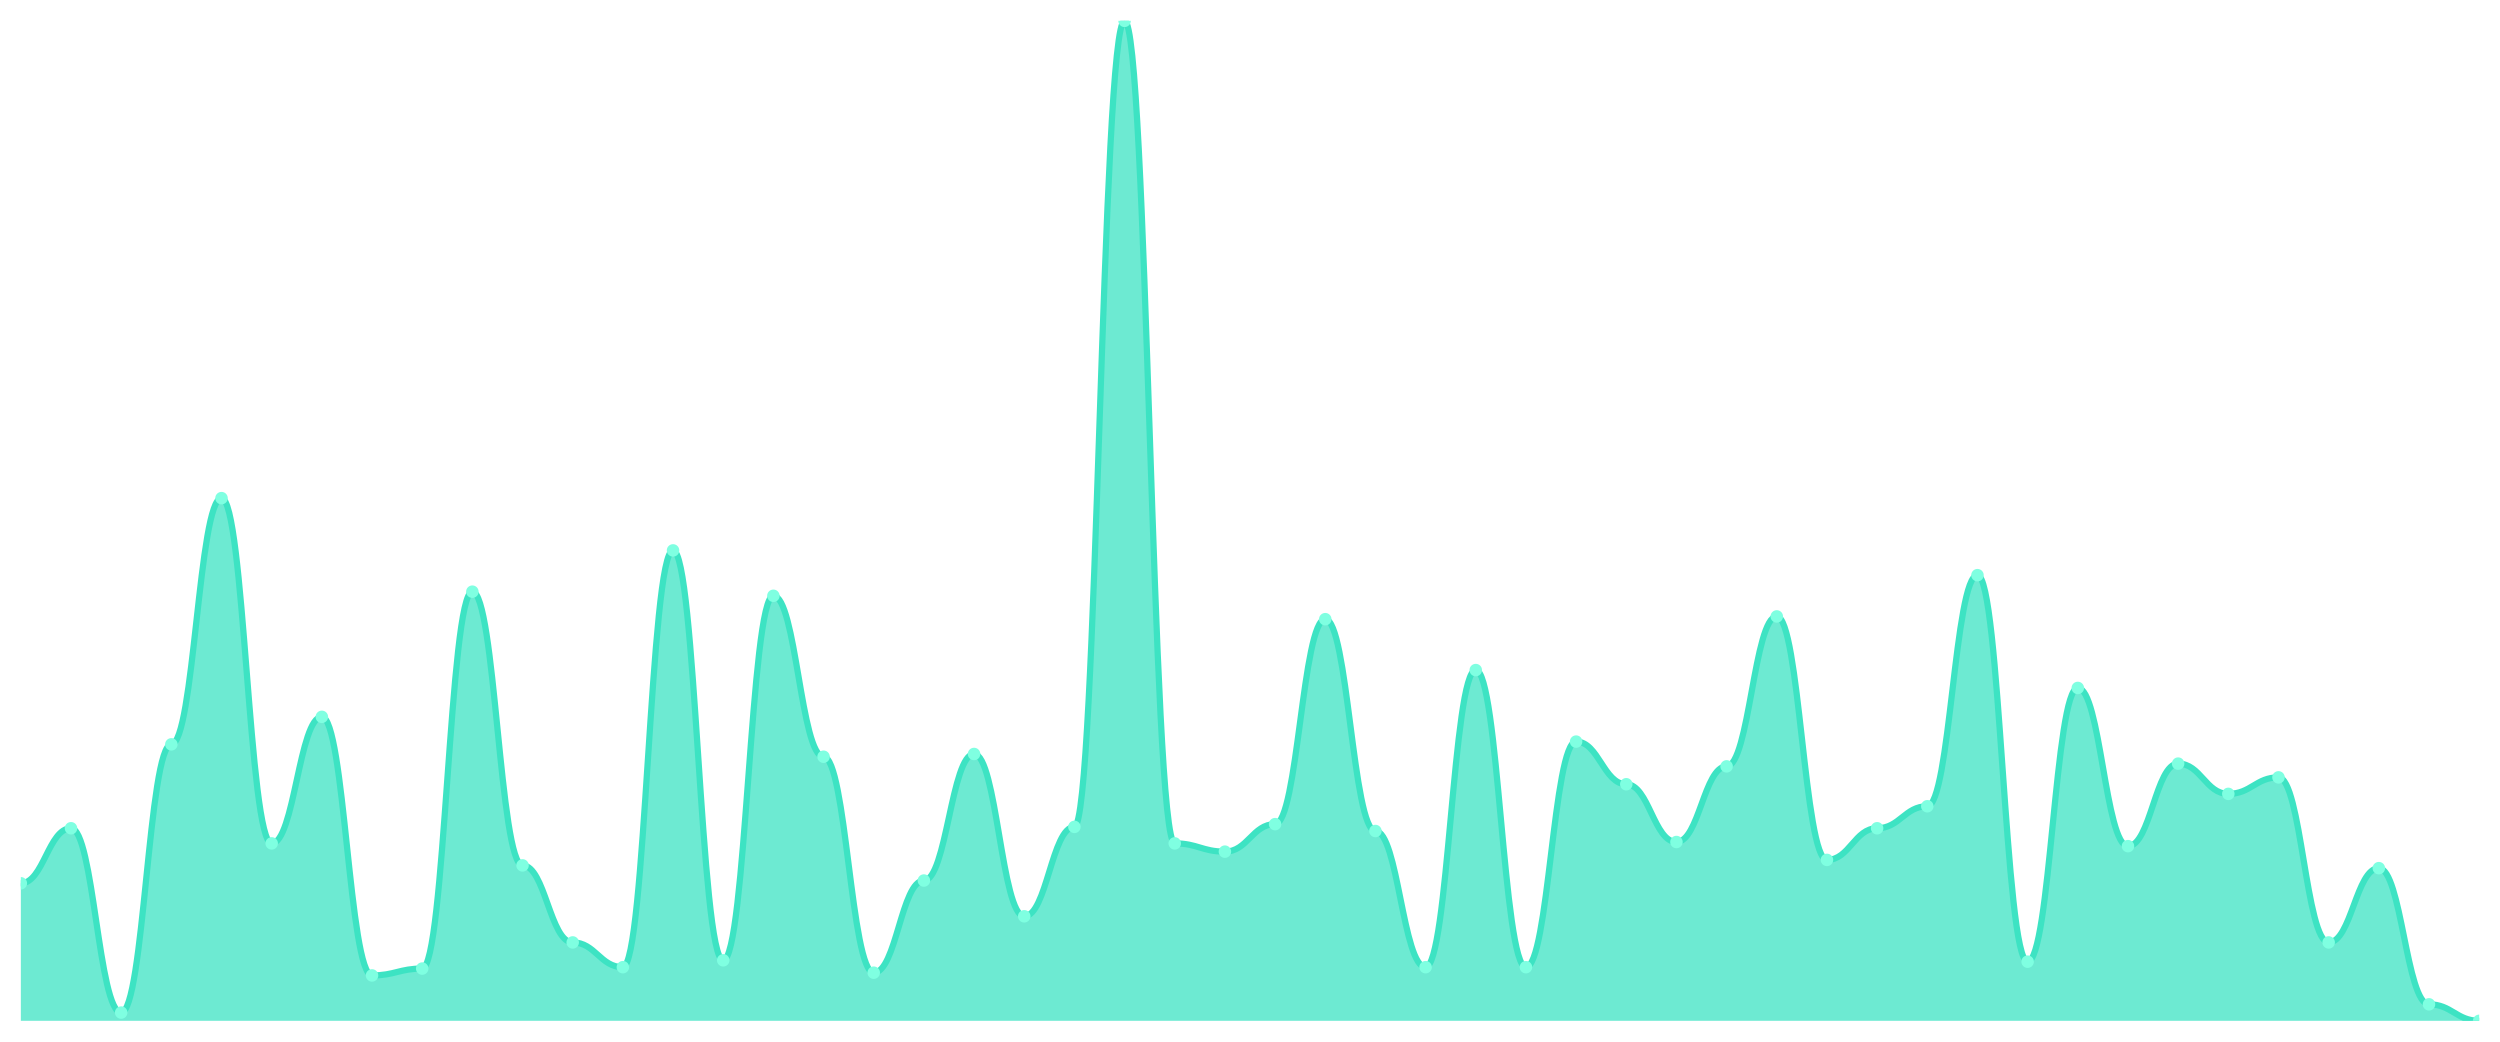
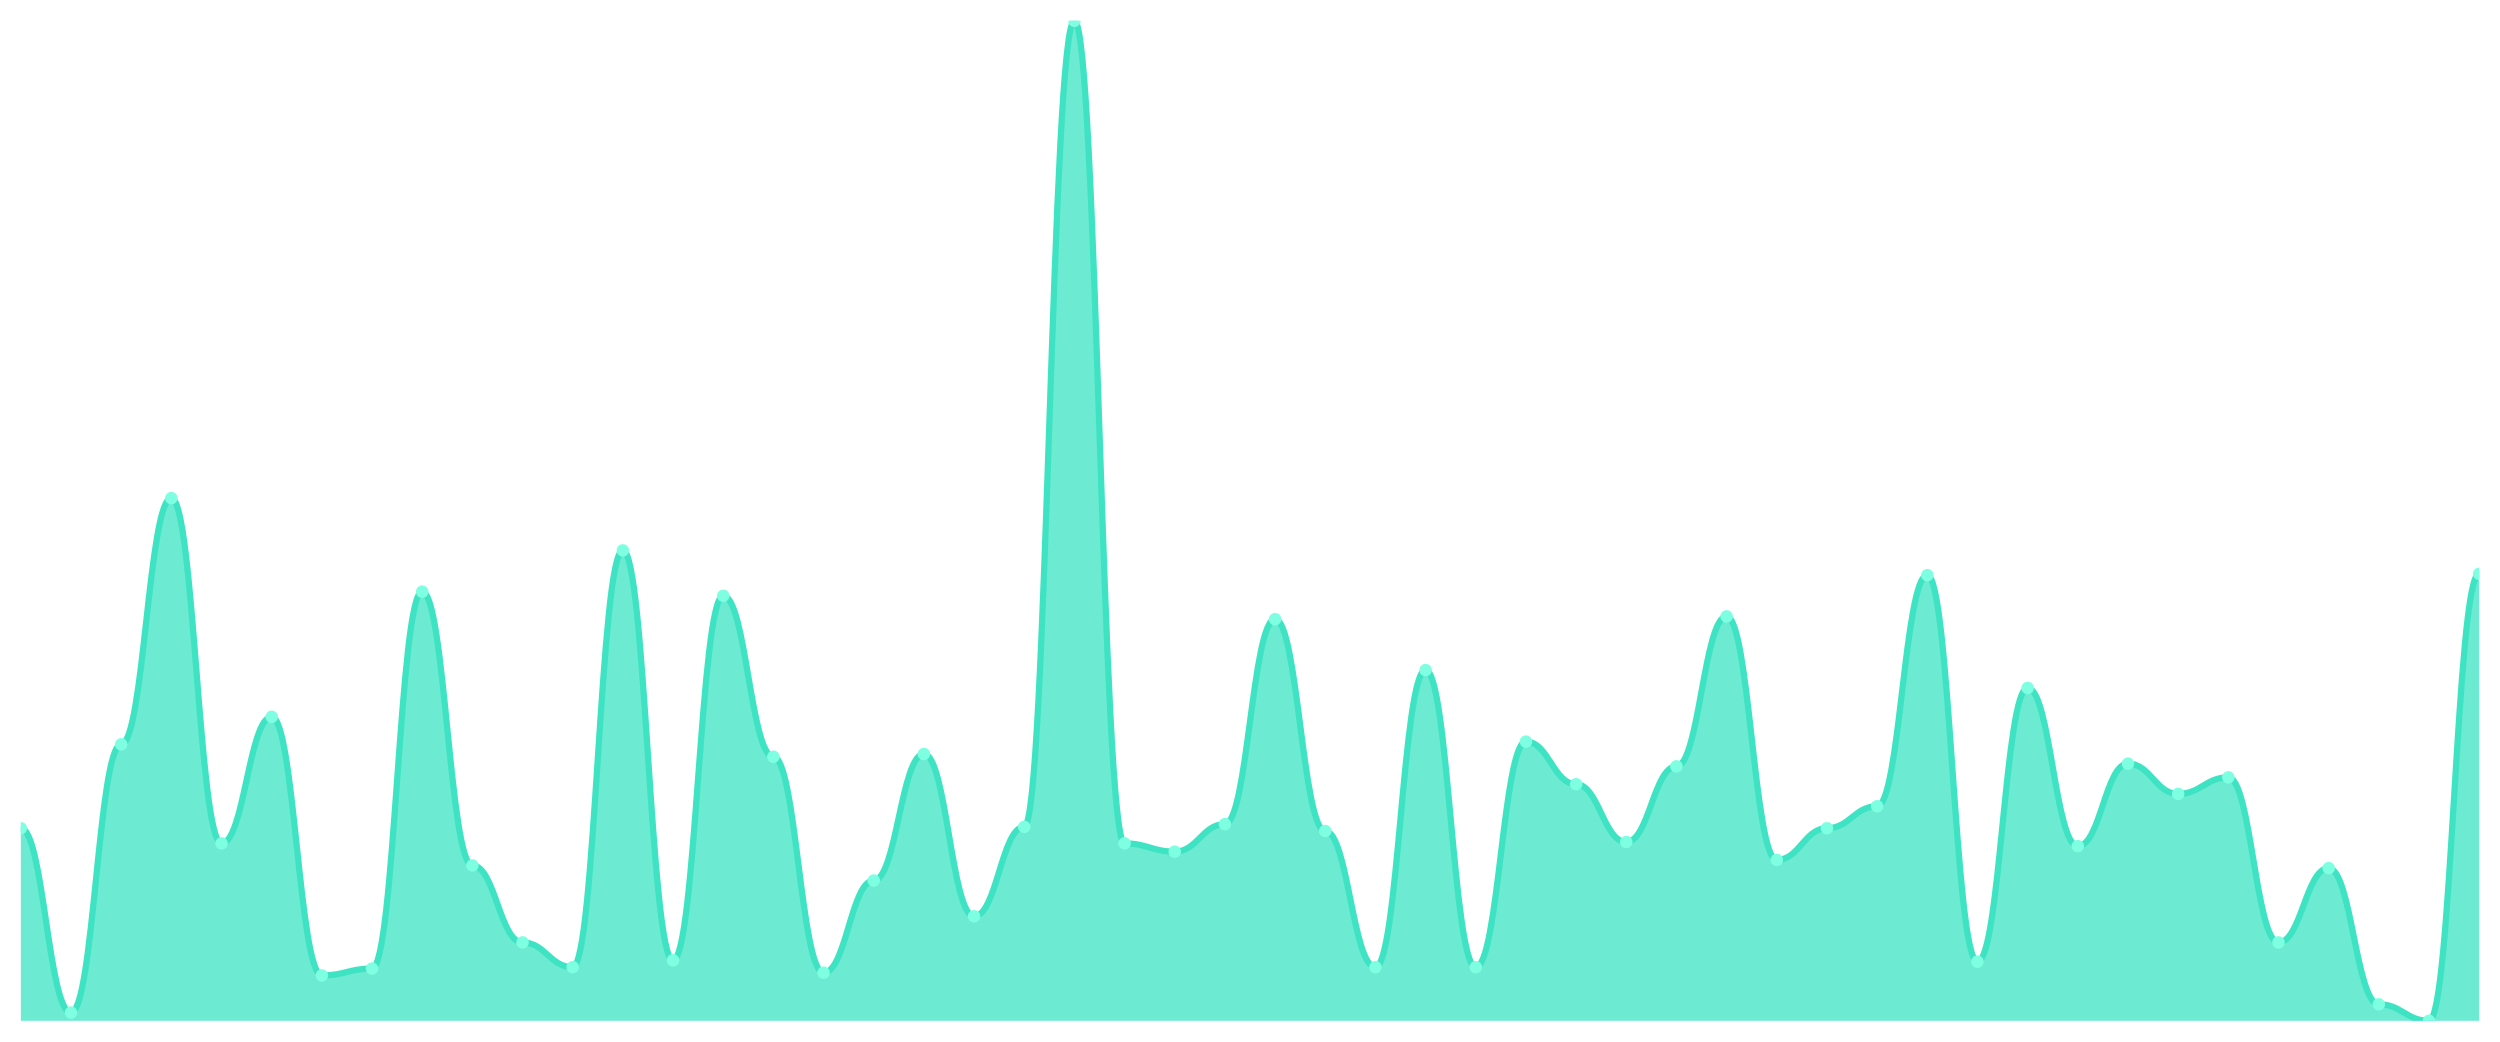
<svg xmlns="http://www.w3.org/2000/svg" viewBox="0 0 1200 500" width="1200" height="500">
  <defs>
    <clipPath id="c">
      <rect x="10" y="10" width="1180" height="480" />
    </clipPath>
  </defs>
  <rect width="1200" height="500" fill="none" />
  <g clip-path="url(#c)">
-     <path d="M 10,490 L 10,423.975 C 20.837,423.975 23.245,397.565 34.082,397.565 C 44.918,397.565 47.327,486.039 58.163,486.039 C 69,486.039 71.408,357.29 82.245,357.29 C 93.082,357.29 95.49,239.106 106.327,239.106 C 117.163,239.106 119.571,404.828 130.408,404.828 C 141.245,404.828 143.653,344.085 154.49,344.085 C 165.327,344.085 167.735,468.212 178.571,468.212 C 189.408,468.212 191.816,464.911 202.653,464.911 C 213.49,464.911 215.898,284.003 226.735,284.003 C 237.571,284.003 239.98,415.392 250.816,415.392 C 261.653,415.392 264.061,452.366 274.898,452.366 C 285.735,452.366 288.143,464.25 298.98,464.25 C 309.816,464.25 312.224,264.195 323.061,264.195 C 333.898,264.195 336.306,460.949 347.143,460.949 C 357.98,460.949 360.388,285.983 371.224,285.983 C 382.061,285.983 384.469,363.232 395.306,363.232 C 406.143,363.232 408.551,466.891 419.388,466.891 C 430.224,466.891 432.633,422.655 443.469,422.655 C 454.306,422.655 456.714,361.912 467.551,361.912 C 478.388,361.912 480.796,439.821 491.633,439.821 C 502.469,439.821 504.878,396.905 515.714,396.905 C 526.551,396.905 528.959,10 539.796,10 C 550.633,10 553.041,404.828 563.878,404.828 C 574.714,404.828 577.122,408.79 587.959,408.79 C 598.796,408.79 601.204,395.585 612.041,395.585 C 622.878,395.585 625.286,297.208 636.122,297.208 C 646.959,297.208 649.367,398.886 660.204,398.886 C 671.041,398.886 673.449,464.25 684.286,464.25 C 695.122,464.25 697.531,321.637 708.367,321.637 C 719.204,321.637 721.612,464.25 732.449,464.25 C 743.286,464.25 745.694,355.97 756.531,355.97 C 767.367,355.97 769.776,376.437 780.612,376.437 C 791.449,376.437 793.857,404.168 804.694,404.168 C 815.531,404.168 817.939,367.854 828.776,367.854 C 839.612,367.854 842.02,295.887 852.857,295.887 C 863.694,295.887 866.102,412.751 876.939,412.751 C 887.776,412.751 890.184,397.565 901.02,397.565 C 911.857,397.565 914.265,387.001 925.102,387.001 C 935.939,387.001 938.347,276.08 949.184,276.08 C 960.02,276.08 962.429,461.609 973.265,461.609 C 984.102,461.609 986.51,330.22 997.347,330.22 C 1008.184,330.22 1010.592,406.149 1021.429,406.149 C 1032.265,406.149 1034.673,366.534 1045.51,366.534 C 1056.347,366.534 1058.755,381.059 1069.592,381.059 C 1080.429,381.059 1082.837,373.136 1093.673,373.136 C 1104.51,373.136 1106.918,452.366 1117.755,452.366 C 1128.592,452.366 1131,416.713 1141.837,416.713 C 1152.673,416.713 1155.082,482.077 1165.918,482.077 C 1176.755,482.077 1179.163,490 1190,490 L 1190,490 Z" fill="rgba(61,227,195,0.75)" />
-     <path d="M 10,423.975 C 20.837,423.975 23.245,397.565 34.082,397.565 C 44.918,397.565 47.327,486.039 58.163,486.039 C 69,486.039 71.408,357.29 82.245,357.29 C 93.082,357.29 95.49,239.106 106.327,239.106 C 117.163,239.106 119.571,404.828 130.408,404.828 C 141.245,404.828 143.653,344.085 154.49,344.085 C 165.327,344.085 167.735,468.212 178.571,468.212 C 189.408,468.212 191.816,464.911 202.653,464.911 C 213.49,464.911 215.898,284.003 226.735,284.003 C 237.571,284.003 239.98,415.392 250.816,415.392 C 261.653,415.392 264.061,452.366 274.898,452.366 C 285.735,452.366 288.143,464.25 298.98,464.25 C 309.816,464.25 312.224,264.195 323.061,264.195 C 333.898,264.195 336.306,460.949 347.143,460.949 C 357.98,460.949 360.388,285.983 371.224,285.983 C 382.061,285.983 384.469,363.232 395.306,363.232 C 406.143,363.232 408.551,466.891 419.388,466.891 C 430.224,466.891 432.633,422.655 443.469,422.655 C 454.306,422.655 456.714,361.912 467.551,361.912 C 478.388,361.912 480.796,439.821 491.633,439.821 C 502.469,439.821 504.878,396.905 515.714,396.905 C 526.551,396.905 528.959,10 539.796,10 C 550.633,10 553.041,404.828 563.878,404.828 C 574.714,404.828 577.122,408.79 587.959,408.79 C 598.796,408.79 601.204,395.585 612.041,395.585 C 622.878,395.585 625.286,297.208 636.122,297.208 C 646.959,297.208 649.367,398.886 660.204,398.886 C 671.041,398.886 673.449,464.25 684.286,464.25 C 695.122,464.25 697.531,321.637 708.367,321.637 C 719.204,321.637 721.612,464.25 732.449,464.25 C 743.286,464.25 745.694,355.97 756.531,355.97 C 767.367,355.97 769.776,376.437 780.612,376.437 C 791.449,376.437 793.857,404.168 804.694,404.168 C 815.531,404.168 817.939,367.854 828.776,367.854 C 839.612,367.854 842.02,295.887 852.857,295.887 C 863.694,295.887 866.102,412.751 876.939,412.751 C 887.776,412.751 890.184,397.565 901.02,397.565 C 911.857,397.565 914.265,387.001 925.102,387.001 C 935.939,387.001 938.347,276.08 949.184,276.08 C 960.02,276.08 962.429,461.609 973.265,461.609 C 984.102,461.609 986.51,330.22 997.347,330.22 C 1008.184,330.22 1010.592,406.149 1021.429,406.149 C 1032.265,406.149 1034.673,366.534 1045.51,366.534 C 1056.347,366.534 1058.755,381.059 1069.592,381.059 C 1080.429,381.059 1082.837,373.136 1093.673,373.136 C 1104.51,373.136 1106.918,452.366 1117.755,452.366 C 1128.592,452.366 1131,416.713 1141.837,416.713 C 1152.673,416.713 1155.082,482.077 1165.918,482.077 C 1176.755,482.077 1179.163,490 1190,490" fill="none" stroke="#3de3c3" stroke-width="3" stroke-linecap="round" stroke-linejoin="round" />
-     <circle cx="10" cy="423.975" r="3" fill="#7fffe1" />
-     <circle cx="34.082" cy="397.565" r="3" fill="#7fffe1" />
-     <circle cx="58.163" cy="486.039" r="3" fill="#7fffe1" />
-     <circle cx="82.245" cy="357.29" r="3" fill="#7fffe1" />
-     <circle cx="106.327" cy="239.106" r="3" fill="#7fffe1" />
-     <circle cx="130.408" cy="404.828" r="3" fill="#7fffe1" />
-     <circle cx="154.49" cy="344.085" r="3" fill="#7fffe1" />
-     <circle cx="178.571" cy="468.212" r="3" fill="#7fffe1" />
-     <circle cx="202.653" cy="464.911" r="3" fill="#7fffe1" />
-     <circle cx="226.735" cy="284.003" r="3" fill="#7fffe1" />
-     <circle cx="250.816" cy="415.392" r="3" fill="#7fffe1" />
-     <circle cx="274.898" cy="452.366" r="3" fill="#7fffe1" />
-     <circle cx="298.98" cy="464.25" r="3" fill="#7fffe1" />
-     <circle cx="323.061" cy="264.195" r="3" fill="#7fffe1" />
-     <circle cx="347.143" cy="460.949" r="3" fill="#7fffe1" />
-     <circle cx="371.224" cy="285.983" r="3" fill="#7fffe1" />
-     <circle cx="395.306" cy="363.232" r="3" fill="#7fffe1" />
-     <circle cx="419.388" cy="466.891" r="3" fill="#7fffe1" />
-     <circle cx="443.469" cy="422.655" r="3" fill="#7fffe1" />
-     <circle cx="467.551" cy="361.912" r="3" fill="#7fffe1" />
-     <circle cx="491.633" cy="439.821" r="3" fill="#7fffe1" />
-     <circle cx="515.714" cy="396.905" r="3" fill="#7fffe1" />
-     <circle cx="539.796" cy="10" r="3" fill="#7fffe1" />
-     <circle cx="563.878" cy="404.828" r="3" fill="#7fffe1" />
-     <circle cx="587.959" cy="408.79" r="3" fill="#7fffe1" />
-     <circle cx="612.041" cy="395.585" r="3" fill="#7fffe1" />
-     <circle cx="636.122" cy="297.208" r="3" fill="#7fffe1" />
-     <circle cx="660.204" cy="398.886" r="3" fill="#7fffe1" />
-     <circle cx="684.286" cy="464.25" r="3" fill="#7fffe1" />
-     <circle cx="708.367" cy="321.637" r="3" fill="#7fffe1" />
-     <circle cx="732.449" cy="464.25" r="3" fill="#7fffe1" />
-     <circle cx="756.531" cy="355.97" r="3" fill="#7fffe1" />
-     <circle cx="780.612" cy="376.437" r="3" fill="#7fffe1" />
-     <circle cx="804.694" cy="404.168" r="3" fill="#7fffe1" />
-     <circle cx="828.776" cy="367.854" r="3" fill="#7fffe1" />
-     <circle cx="852.857" cy="295.887" r="3" fill="#7fffe1" />
-     <circle cx="876.939" cy="412.751" r="3" fill="#7fffe1" />
-     <circle cx="901.02" cy="397.565" r="3" fill="#7fffe1" />
-     <circle cx="925.102" cy="387.001" r="3" fill="#7fffe1" />
-     <circle cx="949.184" cy="276.08" r="3" fill="#7fffe1" />
-     <circle cx="973.265" cy="461.609" r="3" fill="#7fffe1" />
-     <circle cx="997.347" cy="330.22" r="3" fill="#7fffe1" />
-     <circle cx="1021.429" cy="406.149" r="3" fill="#7fffe1" />
-     <circle cx="1045.51" cy="366.534" r="3" fill="#7fffe1" />
-     <circle cx="1069.592" cy="381.059" r="3" fill="#7fffe1" />
-     <circle cx="1093.673" cy="373.136" r="3" fill="#7fffe1" />
-     <circle cx="1117.755" cy="452.366" r="3" fill="#7fffe1" />
-     <circle cx="1141.837" cy="416.713" r="3" fill="#7fffe1" />
-     <circle cx="1165.918" cy="482.077" r="3" fill="#7fffe1" />
-     <circle cx="1190" cy="490" r="3" fill="#7fffe1" />
+     <path d="M 10,490 L 10,397.565 C 20.837,397.565 23.245,486.039 34.082,486.039 C 44.918,486.039 47.327,357.29 58.163,357.29 C 69,357.29 71.408,239.106 82.245,239.106 C 93.082,239.106 95.49,404.828 106.327,404.828 C 117.163,404.828 119.571,344.085 130.408,344.085 C 141.245,344.085 143.653,468.212 154.49,468.212 C 165.327,468.212 167.735,464.911 178.571,464.911 C 189.408,464.911 191.816,284.003 202.653,284.003 C 213.49,284.003 215.898,415.392 226.735,415.392 C 237.571,415.392 239.98,452.366 250.816,452.366 C 261.653,452.366 264.061,464.25 274.898,464.25 C 285.735,464.25 288.143,264.195 298.98,264.195 C 309.816,264.195 312.224,460.949 323.061,460.949 C 333.898,460.949 336.306,285.983 347.143,285.983 C 357.98,285.983 360.388,363.232 371.224,363.232 C 382.061,363.232 384.469,466.891 395.306,466.891 C 406.143,466.891 408.551,422.655 419.388,422.655 C 430.224,422.655 432.633,361.912 443.469,361.912 C 454.306,361.912 456.714,439.821 467.551,439.821 C 478.388,439.821 480.796,396.905 491.633,396.905 C 502.469,396.905 504.878,10 515.714,10 C 526.551,10 528.959,404.828 539.796,404.828 C 550.633,404.828 553.041,408.79 563.878,408.79 C 574.714,408.79 577.122,395.585 587.959,395.585 C 598.796,395.585 601.204,297.208 612.041,297.208 C 622.878,297.208 625.286,398.886 636.122,398.886 C 646.959,398.886 649.367,464.25 660.204,464.25 C 671.041,464.25 673.449,321.637 684.286,321.637 C 695.122,321.637 697.531,464.25 708.367,464.25 C 719.204,464.25 721.612,355.97 732.449,355.97 C 743.286,355.97 745.694,376.437 756.531,376.437 C 767.367,376.437 769.776,404.168 780.612,404.168 C 791.449,404.168 793.857,367.854 804.694,367.854 C 815.531,367.854 817.939,295.887 828.776,295.887 C 839.612,295.887 842.02,412.751 852.857,412.751 C 863.694,412.751 866.102,397.565 876.939,397.565 C 887.776,397.565 890.184,387.001 901.02,387.001 C 911.857,387.001 914.265,276.08 925.102,276.08 C 935.939,276.08 938.347,461.609 949.184,461.609 C 960.02,461.609 962.429,330.22 973.265,330.22 C 984.102,330.22 986.51,406.149 997.347,406.149 C 1008.184,406.149 1010.592,366.534 1021.429,366.534 C 1032.265,366.534 1034.673,381.059 1045.51,381.059 C 1056.347,381.059 1058.755,373.136 1069.592,373.136 C 1080.429,373.136 1082.837,452.366 1093.673,452.366 C 1104.51,452.366 1106.918,416.713 1117.755,416.713 C 1128.592,416.713 1131,482.077 1141.837,482.077 C 1152.673,482.077 1155.082,490 1165.918,490 C 1176.755,490 1179.163,275.42 1190,275.42 L 1190,490 Z" fill="rgba(61,227,195,0.75)" />
+     <path d="M 10,397.565 C 20.837,397.565 23.245,486.039 34.082,486.039 C 44.918,486.039 47.327,357.29 58.163,357.29 C 69,357.29 71.408,239.106 82.245,239.106 C 93.082,239.106 95.49,404.828 106.327,404.828 C 117.163,404.828 119.571,344.085 130.408,344.085 C 141.245,344.085 143.653,468.212 154.49,468.212 C 165.327,468.212 167.735,464.911 178.571,464.911 C 189.408,464.911 191.816,284.003 202.653,284.003 C 213.49,284.003 215.898,415.392 226.735,415.392 C 237.571,415.392 239.98,452.366 250.816,452.366 C 261.653,452.366 264.061,464.25 274.898,464.25 C 285.735,464.25 288.143,264.195 298.98,264.195 C 309.816,264.195 312.224,460.949 323.061,460.949 C 333.898,460.949 336.306,285.983 347.143,285.983 C 357.98,285.983 360.388,363.232 371.224,363.232 C 382.061,363.232 384.469,466.891 395.306,466.891 C 406.143,466.891 408.551,422.655 419.388,422.655 C 430.224,422.655 432.633,361.912 443.469,361.912 C 454.306,361.912 456.714,439.821 467.551,439.821 C 478.388,439.821 480.796,396.905 491.633,396.905 C 502.469,396.905 504.878,10 515.714,10 C 526.551,10 528.959,404.828 539.796,404.828 C 550.633,404.828 553.041,408.79 563.878,408.79 C 574.714,408.79 577.122,395.585 587.959,395.585 C 598.796,395.585 601.204,297.208 612.041,297.208 C 622.878,297.208 625.286,398.886 636.122,398.886 C 646.959,398.886 649.367,464.25 660.204,464.25 C 671.041,464.25 673.449,321.637 684.286,321.637 C 695.122,321.637 697.531,464.25 708.367,464.25 C 719.204,464.25 721.612,355.97 732.449,355.97 C 743.286,355.97 745.694,376.437 756.531,376.437 C 767.367,376.437 769.776,404.168 780.612,404.168 C 791.449,404.168 793.857,367.854 804.694,367.854 C 815.531,367.854 817.939,295.887 828.776,295.887 C 839.612,295.887 842.02,412.751 852.857,412.751 C 863.694,412.751 866.102,397.565 876.939,397.565 C 887.776,397.565 890.184,387.001 901.02,387.001 C 911.857,387.001 914.265,276.08 925.102,276.08 C 935.939,276.08 938.347,461.609 949.184,461.609 C 960.02,461.609 962.429,330.22 973.265,330.22 C 984.102,330.22 986.51,406.149 997.347,406.149 C 1008.184,406.149 1010.592,366.534 1021.429,366.534 C 1032.265,366.534 1034.673,381.059 1045.51,381.059 C 1056.347,381.059 1058.755,373.136 1069.592,373.136 C 1080.429,373.136 1082.837,452.366 1093.673,452.366 C 1104.51,452.366 1106.918,416.713 1117.755,416.713 C 1128.592,416.713 1131,482.077 1141.837,482.077 C 1152.673,482.077 1155.082,490 1165.918,490 C 1176.755,490 1179.163,275.42 1190,275.42" fill="none" stroke="#3de3c3" stroke-width="3" stroke-linecap="round" stroke-linejoin="round" />
+     <circle cx="10" cy="397.565" r="3" fill="#7fffe1" />
+     <circle cx="34.082" cy="486.039" r="3" fill="#7fffe1" />
+     <circle cx="58.163" cy="357.29" r="3" fill="#7fffe1" />
+     <circle cx="82.245" cy="239.106" r="3" fill="#7fffe1" />
+     <circle cx="106.327" cy="404.828" r="3" fill="#7fffe1" />
+     <circle cx="130.408" cy="344.085" r="3" fill="#7fffe1" />
+     <circle cx="154.49" cy="468.212" r="3" fill="#7fffe1" />
+     <circle cx="178.571" cy="464.911" r="3" fill="#7fffe1" />
+     <circle cx="202.653" cy="284.003" r="3" fill="#7fffe1" />
+     <circle cx="226.735" cy="415.392" r="3" fill="#7fffe1" />
+     <circle cx="250.816" cy="452.366" r="3" fill="#7fffe1" />
+     <circle cx="274.898" cy="464.25" r="3" fill="#7fffe1" />
+     <circle cx="298.98" cy="264.195" r="3" fill="#7fffe1" />
+     <circle cx="323.061" cy="460.949" r="3" fill="#7fffe1" />
+     <circle cx="347.143" cy="285.983" r="3" fill="#7fffe1" />
+     <circle cx="371.224" cy="363.232" r="3" fill="#7fffe1" />
+     <circle cx="395.306" cy="466.891" r="3" fill="#7fffe1" />
+     <circle cx="419.388" cy="422.655" r="3" fill="#7fffe1" />
+     <circle cx="443.469" cy="361.912" r="3" fill="#7fffe1" />
+     <circle cx="467.551" cy="439.821" r="3" fill="#7fffe1" />
+     <circle cx="491.633" cy="396.905" r="3" fill="#7fffe1" />
+     <circle cx="515.714" cy="10" r="3" fill="#7fffe1" />
+     <circle cx="539.796" cy="404.828" r="3" fill="#7fffe1" />
+     <circle cx="563.878" cy="408.79" r="3" fill="#7fffe1" />
+     <circle cx="587.959" cy="395.585" r="3" fill="#7fffe1" />
+     <circle cx="612.041" cy="297.208" r="3" fill="#7fffe1" />
+     <circle cx="636.122" cy="398.886" r="3" fill="#7fffe1" />
+     <circle cx="660.204" cy="464.25" r="3" fill="#7fffe1" />
+     <circle cx="684.286" cy="321.637" r="3" fill="#7fffe1" />
+     <circle cx="708.367" cy="464.25" r="3" fill="#7fffe1" />
+     <circle cx="732.449" cy="355.97" r="3" fill="#7fffe1" />
+     <circle cx="756.531" cy="376.437" r="3" fill="#7fffe1" />
+     <circle cx="780.612" cy="404.168" r="3" fill="#7fffe1" />
+     <circle cx="804.694" cy="367.854" r="3" fill="#7fffe1" />
+     <circle cx="828.776" cy="295.887" r="3" fill="#7fffe1" />
+     <circle cx="852.857" cy="412.751" r="3" fill="#7fffe1" />
+     <circle cx="876.939" cy="397.565" r="3" fill="#7fffe1" />
+     <circle cx="901.02" cy="387.001" r="3" fill="#7fffe1" />
+     <circle cx="925.102" cy="276.08" r="3" fill="#7fffe1" />
+     <circle cx="949.184" cy="461.609" r="3" fill="#7fffe1" />
+     <circle cx="973.265" cy="330.22" r="3" fill="#7fffe1" />
+     <circle cx="997.347" cy="406.149" r="3" fill="#7fffe1" />
+     <circle cx="1021.429" cy="366.534" r="3" fill="#7fffe1" />
+     <circle cx="1045.51" cy="381.059" r="3" fill="#7fffe1" />
+     <circle cx="1069.592" cy="373.136" r="3" fill="#7fffe1" />
+     <circle cx="1093.673" cy="452.366" r="3" fill="#7fffe1" />
+     <circle cx="1117.755" cy="416.713" r="3" fill="#7fffe1" />
+     <circle cx="1141.837" cy="482.077" r="3" fill="#7fffe1" />
+     <circle cx="1165.918" cy="490" r="3" fill="#7fffe1" />
+     <circle cx="1190" cy="275.42" r="3" fill="#7fffe1" />
  </g>
</svg>
